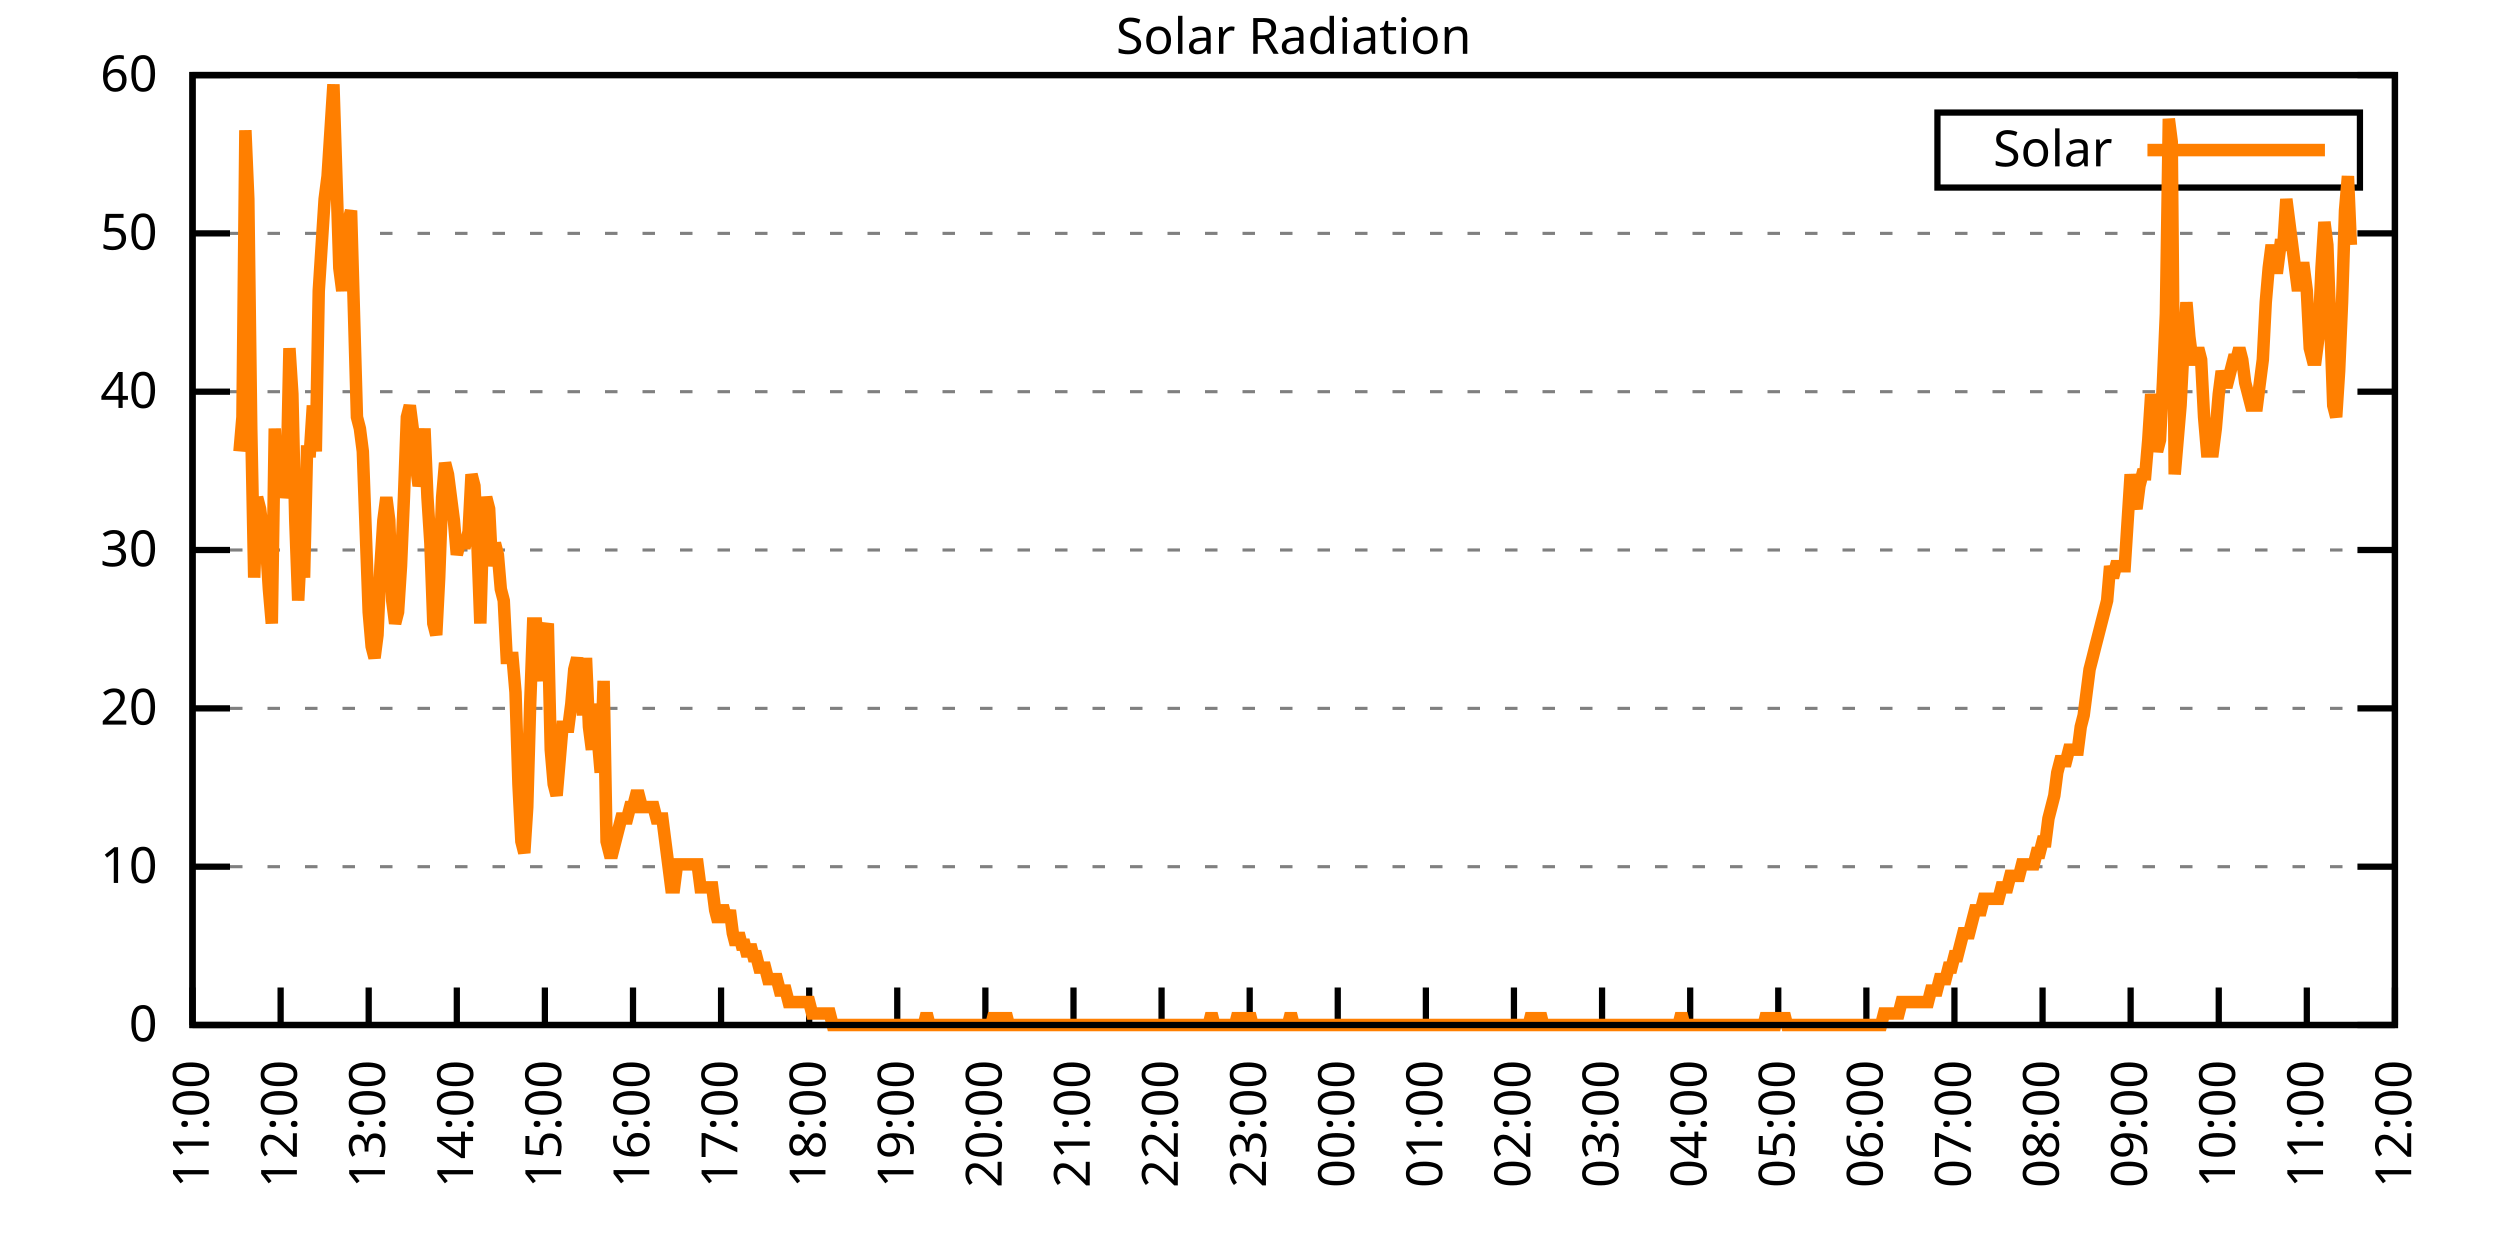
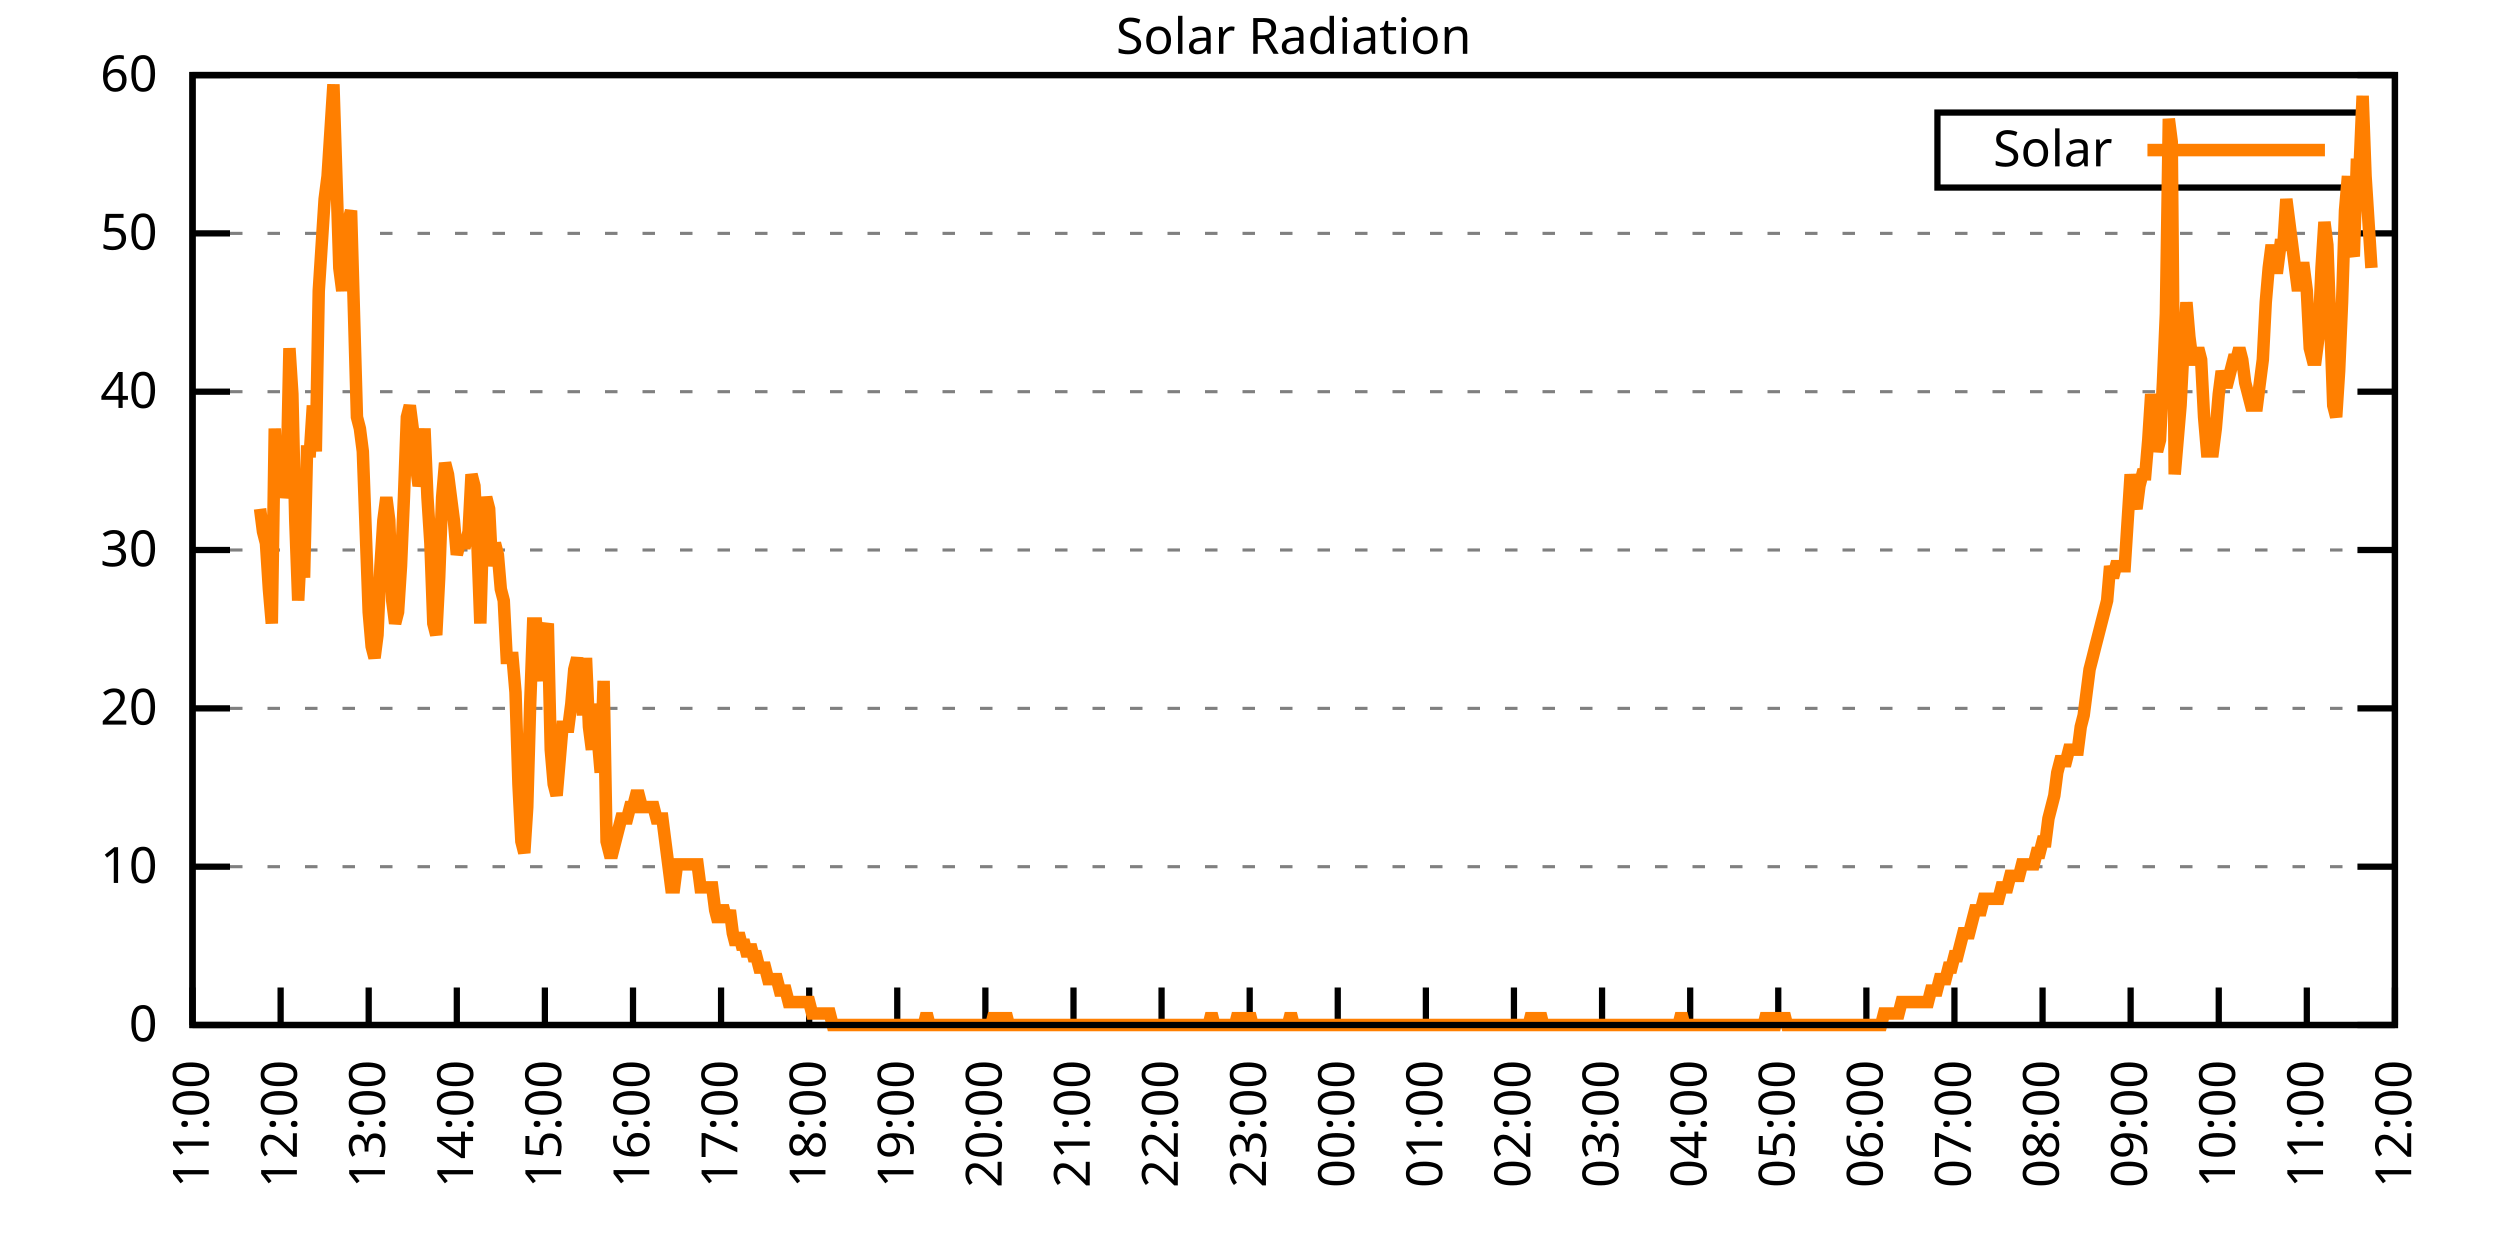
<svg xmlns="http://www.w3.org/2000/svg" xmlns:xlink="http://www.w3.org/1999/xlink" width="400" height="200" viewBox="0 0 400 200">
  <g id="gnuplot_canvas">
    <rect x="0" y="0" width="400" height="200" fill="none" />
    <defs>
      <circle id="gpDot" r="0.5" stroke-width="0.5" stroke="currentColor" />
      <path id="gpPt0" stroke-width="0.333" stroke="currentColor" d="M-1,0 h2 M0,-1 v2" />
      <path id="gpPt1" stroke-width="0.333" stroke="currentColor" d="M-1,-1 L1,1 M1,-1 L-1,1" />
      <path id="gpPt2" stroke-width="0.333" stroke="currentColor" d="M-1,0 L1,0 M0,-1 L0,1 M-1,-1 L1,1 M-1,1 L1,-1" />
      <rect id="gpPt3" stroke-width="0.333" stroke="currentColor" x="-1" y="-1" width="2" height="2" />
      <rect id="gpPt4" stroke-width="0.333" stroke="currentColor" fill="currentColor" x="-1" y="-1" width="2" height="2" />
      <circle id="gpPt5" stroke-width="0.333" stroke="currentColor" cx="0" cy="0" r="1" />
      <use xlink:href="#gpPt5" id="gpPt6" fill="currentColor" stroke="none" />
      <path id="gpPt7" stroke-width="0.333" stroke="currentColor" d="M0,-1.33 L-1.33,0.67 L1.33,0.67 z" />
      <use xlink:href="#gpPt7" id="gpPt8" fill="currentColor" stroke="none" />
      <use xlink:href="#gpPt7" id="gpPt9" stroke="currentColor" transform="rotate(180)" />
      <use xlink:href="#gpPt9" id="gpPt10" fill="currentColor" stroke="none" />
      <use xlink:href="#gpPt3" id="gpPt11" stroke="currentColor" transform="rotate(45)" />
      <use xlink:href="#gpPt11" id="gpPt12" fill="currentColor" stroke="none" />
      <path id="gpPt13" stroke-width="0.333" stroke="currentColor" d="M0,1.330 L1.265,0.411 L0.782,-1.067 L-0.782,-1.076 L-1.265,0.411 z" />
      <use xlink:href="#gpPt13" id="gpPt14" fill="currentColor" stroke="none" />
      <filter id="textbox" filterUnits="objectBoundingBox" x="0" y="0" height="1" width="1">
        <feFlood flood-color="white" flood-opacity="1" result="bgnd" />
        <feComposite in="SourceGraphic" in2="bgnd" operator="atop" />
      </filter>
      <filter id="greybox" filterUnits="objectBoundingBox" x="0" y="0" height="1" width="1">
        <feFlood flood-color="lightgrey" flood-opacity="1" result="grey" />
        <feComposite in="SourceGraphic" in2="grey" operator="atop" />
      </filter>
    </defs>
    <g fill="none" color="white" stroke="currentColor" stroke-width="1.00" stroke-linecap="butt" stroke-linejoin="miter">
</g>
    <g fill="none" color="black" stroke="currentColor" stroke-width="1.00" stroke-linecap="butt" stroke-linejoin="miter">
      <g stroke="none" shape-rendering="crispEdges">
        <polygon fill="rgb(255, 255, 255)" points="30.80,164.00 383.18,164.00 383.18,12.02 30.80,12.02 " />
      </g>
    </g>
    <g fill="none" color="black" stroke="currentColor" stroke-width="1.00" stroke-linecap="butt" stroke-linejoin="miter">
</g>
    <g fill="none" color="black" stroke="black" stroke-width="0.50" stroke-linecap="butt" stroke-linejoin="miter">
</g>
    <g fill="none" color="gray" stroke="currentColor" stroke-width="0.50" stroke-linecap="butt" stroke-linejoin="miter">
      <path stroke="gray" stroke-dasharray="2,4" class="gridline" d="M30.80,164.00 L383.19,164.00  " />
    </g>
    <g fill="none" color="gray" stroke="gray" stroke-width="1.00" stroke-linecap="butt" stroke-linejoin="miter">
</g>
    <g fill="none" color="black" stroke="currentColor" stroke-width="1.00" stroke-linecap="butt" stroke-linejoin="miter">
      <path stroke="black" d="M30.80,164.00 L36.80,164.00 M383.19,164.00 L377.19,164.00  " />
      <g transform="translate(25.20,166.60)" stroke="none" fill="black" font-family="Sans" font-size="8.00" text-anchor="end">
        <text>
          <tspan font-family="Sans"> 0</tspan>
        </text>
      </g>
    </g>
    <g fill="none" color="black" stroke="currentColor" stroke-width="1.00" stroke-linecap="butt" stroke-linejoin="miter">
</g>
    <g fill="none" color="black" stroke="black" stroke-width="0.50" stroke-linecap="butt" stroke-linejoin="miter">
</g>
    <g fill="none" color="gray" stroke="currentColor" stroke-width="0.50" stroke-linecap="butt" stroke-linejoin="miter">
      <path stroke="gray" stroke-dasharray="2,4" class="gridline" d="M30.80,138.67 L383.19,138.67  " />
    </g>
    <g fill="none" color="gray" stroke="gray" stroke-width="1.00" stroke-linecap="butt" stroke-linejoin="miter">
</g>
    <g fill="none" color="black" stroke="currentColor" stroke-width="1.00" stroke-linecap="butt" stroke-linejoin="miter">
      <path stroke="black" d="M30.80,138.67 L36.80,138.67 M383.19,138.67 L377.19,138.67  " />
      <g transform="translate(25.20,141.27)" stroke="none" fill="black" font-family="Sans" font-size="8.00" text-anchor="end">
        <text>
          <tspan font-family="Sans"> 10</tspan>
        </text>
      </g>
    </g>
    <g fill="none" color="black" stroke="currentColor" stroke-width="1.00" stroke-linecap="butt" stroke-linejoin="miter">
</g>
    <g fill="none" color="black" stroke="black" stroke-width="0.50" stroke-linecap="butt" stroke-linejoin="miter">
</g>
    <g fill="none" color="gray" stroke="currentColor" stroke-width="0.50" stroke-linecap="butt" stroke-linejoin="miter">
      <path stroke="gray" stroke-dasharray="2,4" class="gridline" d="M30.80,113.34 L383.19,113.34  " />
    </g>
    <g fill="none" color="gray" stroke="gray" stroke-width="1.00" stroke-linecap="butt" stroke-linejoin="miter">
</g>
    <g fill="none" color="black" stroke="currentColor" stroke-width="1.00" stroke-linecap="butt" stroke-linejoin="miter">
      <path stroke="black" d="M30.80,113.34 L36.80,113.34 M383.19,113.34 L377.19,113.34  " />
      <g transform="translate(25.20,115.94)" stroke="none" fill="black" font-family="Sans" font-size="8.00" text-anchor="end">
        <text>
          <tspan font-family="Sans"> 20</tspan>
        </text>
      </g>
    </g>
    <g fill="none" color="black" stroke="currentColor" stroke-width="1.00" stroke-linecap="butt" stroke-linejoin="miter">
</g>
    <g fill="none" color="black" stroke="black" stroke-width="0.50" stroke-linecap="butt" stroke-linejoin="miter">
</g>
    <g fill="none" color="gray" stroke="currentColor" stroke-width="0.50" stroke-linecap="butt" stroke-linejoin="miter">
      <path stroke="gray" stroke-dasharray="2,4" class="gridline" d="M30.80,88.00 L383.19,88.00  " />
    </g>
    <g fill="none" color="gray" stroke="gray" stroke-width="1.00" stroke-linecap="butt" stroke-linejoin="miter">
</g>
    <g fill="none" color="black" stroke="currentColor" stroke-width="1.00" stroke-linecap="butt" stroke-linejoin="miter">
      <path stroke="black" d="M30.80,88.00 L36.80,88.00 M383.19,88.00 L377.19,88.00  " />
      <g transform="translate(25.20,90.60)" stroke="none" fill="black" font-family="Sans" font-size="8.00" text-anchor="end">
        <text>
          <tspan font-family="Sans"> 30</tspan>
        </text>
      </g>
    </g>
    <g fill="none" color="black" stroke="currentColor" stroke-width="1.00" stroke-linecap="butt" stroke-linejoin="miter">
</g>
    <g fill="none" color="black" stroke="black" stroke-width="0.50" stroke-linecap="butt" stroke-linejoin="miter">
</g>
    <g fill="none" color="gray" stroke="currentColor" stroke-width="0.50" stroke-linecap="butt" stroke-linejoin="miter">
      <path stroke="gray" stroke-dasharray="2,4" class="gridline" d="M30.80,62.67 L383.19,62.67  " />
    </g>
    <g fill="none" color="gray" stroke="gray" stroke-width="1.00" stroke-linecap="butt" stroke-linejoin="miter">
</g>
    <g fill="none" color="black" stroke="currentColor" stroke-width="1.00" stroke-linecap="butt" stroke-linejoin="miter">
      <path stroke="black" d="M30.80,62.67 L36.80,62.67 M383.19,62.67 L377.19,62.67  " />
      <g transform="translate(25.20,65.27)" stroke="none" fill="black" font-family="Sans" font-size="8.00" text-anchor="end">
        <text>
          <tspan font-family="Sans"> 40</tspan>
        </text>
      </g>
    </g>
    <g fill="none" color="black" stroke="currentColor" stroke-width="1.00" stroke-linecap="butt" stroke-linejoin="miter">
</g>
    <g fill="none" color="black" stroke="black" stroke-width="0.50" stroke-linecap="butt" stroke-linejoin="miter">
</g>
    <g fill="none" color="gray" stroke="currentColor" stroke-width="0.50" stroke-linecap="butt" stroke-linejoin="miter">
      <path stroke="gray" stroke-dasharray="2,4" class="gridline" d="M30.80,37.34 L383.19,37.34  " />
    </g>
    <g fill="none" color="gray" stroke="gray" stroke-width="1.00" stroke-linecap="butt" stroke-linejoin="miter">
</g>
    <g fill="none" color="black" stroke="currentColor" stroke-width="1.00" stroke-linecap="butt" stroke-linejoin="miter">
      <path stroke="black" d="M30.80,37.34 L36.80,37.34 M383.19,37.34 L377.19,37.34  " />
      <g transform="translate(25.20,39.94)" stroke="none" fill="black" font-family="Sans" font-size="8.00" text-anchor="end">
        <text>
          <tspan font-family="Sans"> 50</tspan>
        </text>
      </g>
    </g>
    <g fill="none" color="black" stroke="currentColor" stroke-width="1.00" stroke-linecap="butt" stroke-linejoin="miter">
</g>
    <g fill="none" color="black" stroke="black" stroke-width="0.50" stroke-linecap="butt" stroke-linejoin="miter">
</g>
    <g fill="none" color="gray" stroke="currentColor" stroke-width="0.50" stroke-linecap="butt" stroke-linejoin="miter">
      <path stroke="gray" stroke-dasharray="2,4" class="gridline" d="M30.80,12.01 L383.19,12.01  " />
    </g>
    <g fill="none" color="gray" stroke="gray" stroke-width="1.00" stroke-linecap="butt" stroke-linejoin="miter">
</g>
    <g fill="none" color="black" stroke="currentColor" stroke-width="1.00" stroke-linecap="butt" stroke-linejoin="miter">
      <path stroke="black" d="M30.80,12.01 L36.80,12.01 M383.19,12.01 L377.19,12.01  " />
      <g transform="translate(25.20,14.61)" stroke="none" fill="black" font-family="Sans" font-size="8.00" text-anchor="end">
        <text>
          <tspan font-family="Sans"> 60</tspan>
        </text>
      </g>
    </g>
    <g fill="none" color="black" stroke="currentColor" stroke-width="1.00" stroke-linecap="butt" stroke-linejoin="miter">
      <path stroke="black" d="M30.80,164.00 L30.80,158.00  " />
      <g transform="translate(33.40,169.60) rotate(270.00)" stroke="none" fill="black" font-family="Sans" font-size="8.00" text-anchor="end">
        <text>
          <tspan font-family="Sans">11:00</tspan>
        </text>
      </g>
    </g>
    <g fill="none" color="black" stroke="currentColor" stroke-width="1.00" stroke-linecap="butt" stroke-linejoin="miter">
      <path stroke="black" d="M44.90,164.00 L44.90,158.00  " />
      <g transform="translate(47.50,169.60) rotate(270.00)" stroke="none" fill="black" font-family="Sans" font-size="8.00" text-anchor="end">
        <text>
          <tspan font-family="Sans">12:00</tspan>
        </text>
      </g>
    </g>
    <g fill="none" color="black" stroke="currentColor" stroke-width="1.00" stroke-linecap="butt" stroke-linejoin="miter">
      <path stroke="black" d="M58.99,164.00 L58.99,158.00  " />
      <g transform="translate(61.59,169.60) rotate(270.00)" stroke="none" fill="black" font-family="Sans" font-size="8.00" text-anchor="end">
        <text>
          <tspan font-family="Sans">13:00</tspan>
        </text>
      </g>
    </g>
    <g fill="none" color="black" stroke="currentColor" stroke-width="1.00" stroke-linecap="butt" stroke-linejoin="miter">
      <path stroke="black" d="M73.09,164.00 L73.09,158.00  " />
      <g transform="translate(75.69,169.60) rotate(270.00)" stroke="none" fill="black" font-family="Sans" font-size="8.00" text-anchor="end">
        <text>
          <tspan font-family="Sans">14:00</tspan>
        </text>
      </g>
    </g>
    <g fill="none" color="black" stroke="currentColor" stroke-width="1.00" stroke-linecap="butt" stroke-linejoin="miter">
      <path stroke="black" d="M87.18,164.00 L87.18,158.00  " />
      <g transform="translate(89.78,169.60) rotate(270.00)" stroke="none" fill="black" font-family="Sans" font-size="8.00" text-anchor="end">
        <text>
          <tspan font-family="Sans">15:00</tspan>
        </text>
      </g>
    </g>
    <g fill="none" color="black" stroke="currentColor" stroke-width="1.00" stroke-linecap="butt" stroke-linejoin="miter">
      <path stroke="black" d="M101.28,164.00 L101.28,158.00  " />
      <g transform="translate(103.88,169.60) rotate(270.00)" stroke="none" fill="black" font-family="Sans" font-size="8.00" text-anchor="end">
        <text>
          <tspan font-family="Sans">16:00</tspan>
        </text>
      </g>
    </g>
    <g fill="none" color="black" stroke="currentColor" stroke-width="1.00" stroke-linecap="butt" stroke-linejoin="miter">
      <path stroke="black" d="M115.37,164.00 L115.37,158.00  " />
      <g transform="translate(117.97,169.60) rotate(270.00)" stroke="none" fill="black" font-family="Sans" font-size="8.00" text-anchor="end">
        <text>
          <tspan font-family="Sans">17:00</tspan>
        </text>
      </g>
    </g>
    <g fill="none" color="black" stroke="currentColor" stroke-width="1.00" stroke-linecap="butt" stroke-linejoin="miter">
      <path stroke="black" d="M129.47,164.00 L129.47,158.00  " />
      <g transform="translate(132.07,169.60) rotate(270.00)" stroke="none" fill="black" font-family="Sans" font-size="8.00" text-anchor="end">
        <text>
          <tspan font-family="Sans">18:00</tspan>
        </text>
      </g>
    </g>
    <g fill="none" color="black" stroke="currentColor" stroke-width="1.00" stroke-linecap="butt" stroke-linejoin="miter">
      <path stroke="black" d="M143.56,164.00 L143.56,158.00  " />
      <g transform="translate(146.16,169.60) rotate(270.00)" stroke="none" fill="black" font-family="Sans" font-size="8.00" text-anchor="end">
        <text>
          <tspan font-family="Sans">19:00</tspan>
        </text>
      </g>
    </g>
    <g fill="none" color="black" stroke="currentColor" stroke-width="1.00" stroke-linecap="butt" stroke-linejoin="miter">
      <path stroke="black" d="M157.66,164.00 L157.66,158.00  " />
      <g transform="translate(160.26,169.60) rotate(270.00)" stroke="none" fill="black" font-family="Sans" font-size="8.00" text-anchor="end">
        <text>
          <tspan font-family="Sans">20:00</tspan>
        </text>
      </g>
    </g>
    <g fill="none" color="black" stroke="currentColor" stroke-width="1.00" stroke-linecap="butt" stroke-linejoin="miter">
      <path stroke="black" d="M171.76,164.00 L171.76,158.00  " />
      <g transform="translate(174.36,169.60) rotate(270.00)" stroke="none" fill="black" font-family="Sans" font-size="8.00" text-anchor="end">
        <text>
          <tspan font-family="Sans">21:00</tspan>
        </text>
      </g>
    </g>
    <g fill="none" color="black" stroke="currentColor" stroke-width="1.00" stroke-linecap="butt" stroke-linejoin="miter">
      <path stroke="black" d="M185.85,164.00 L185.85,158.00  " />
      <g transform="translate(188.45,169.60) rotate(270.00)" stroke="none" fill="black" font-family="Sans" font-size="8.00" text-anchor="end">
        <text>
          <tspan font-family="Sans">22:00</tspan>
        </text>
      </g>
    </g>
    <g fill="none" color="black" stroke="currentColor" stroke-width="1.00" stroke-linecap="butt" stroke-linejoin="miter">
      <path stroke="black" d="M199.95,164.00 L199.95,158.00  " />
      <g transform="translate(202.55,169.60) rotate(270.00)" stroke="none" fill="black" font-family="Sans" font-size="8.00" text-anchor="end">
        <text>
          <tspan font-family="Sans">23:00</tspan>
        </text>
      </g>
    </g>
    <g fill="none" color="black" stroke="currentColor" stroke-width="1.00" stroke-linecap="butt" stroke-linejoin="miter">
      <path stroke="black" d="M214.04,164.00 L214.04,158.00  " />
      <g transform="translate(216.64,169.60) rotate(270.00)" stroke="none" fill="black" font-family="Sans" font-size="8.00" text-anchor="end">
        <text>
          <tspan font-family="Sans">00:00</tspan>
        </text>
      </g>
    </g>
    <g fill="none" color="black" stroke="currentColor" stroke-width="1.00" stroke-linecap="butt" stroke-linejoin="miter">
      <path stroke="black" d="M228.14,164.00 L228.14,158.00  " />
      <g transform="translate(230.74,169.60) rotate(270.00)" stroke="none" fill="black" font-family="Sans" font-size="8.00" text-anchor="end">
        <text>
          <tspan font-family="Sans">01:00</tspan>
        </text>
      </g>
    </g>
    <g fill="none" color="black" stroke="currentColor" stroke-width="1.00" stroke-linecap="butt" stroke-linejoin="miter">
      <path stroke="black" d="M242.23,164.00 L242.23,158.00  " />
      <g transform="translate(244.83,169.60) rotate(270.00)" stroke="none" fill="black" font-family="Sans" font-size="8.00" text-anchor="end">
        <text>
          <tspan font-family="Sans">02:00</tspan>
        </text>
      </g>
    </g>
    <g fill="none" color="black" stroke="currentColor" stroke-width="1.00" stroke-linecap="butt" stroke-linejoin="miter">
      <path stroke="black" d="M256.33,164.00 L256.33,158.00  " />
      <g transform="translate(258.93,169.60) rotate(270.00)" stroke="none" fill="black" font-family="Sans" font-size="8.00" text-anchor="end">
        <text>
          <tspan font-family="Sans">03:00</tspan>
        </text>
      </g>
    </g>
    <g fill="none" color="black" stroke="currentColor" stroke-width="1.00" stroke-linecap="butt" stroke-linejoin="miter">
      <path stroke="black" d="M270.43,164.00 L270.43,158.00  " />
      <g transform="translate(273.03,169.60) rotate(270.00)" stroke="none" fill="black" font-family="Sans" font-size="8.00" text-anchor="end">
        <text>
          <tspan font-family="Sans">04:00</tspan>
        </text>
      </g>
    </g>
    <g fill="none" color="black" stroke="currentColor" stroke-width="1.00" stroke-linecap="butt" stroke-linejoin="miter">
      <path stroke="black" d="M284.52,164.00 L284.52,158.00  " />
      <g transform="translate(287.12,169.60) rotate(270.00)" stroke="none" fill="black" font-family="Sans" font-size="8.00" text-anchor="end">
        <text>
          <tspan font-family="Sans">05:00</tspan>
        </text>
      </g>
    </g>
    <g fill="none" color="black" stroke="currentColor" stroke-width="1.00" stroke-linecap="butt" stroke-linejoin="miter">
      <path stroke="black" d="M298.62,164.00 L298.62,158.00  " />
      <g transform="translate(301.22,169.60) rotate(270.00)" stroke="none" fill="black" font-family="Sans" font-size="8.00" text-anchor="end">
        <text>
          <tspan font-family="Sans">06:00</tspan>
        </text>
      </g>
    </g>
    <g fill="none" color="black" stroke="currentColor" stroke-width="1.00" stroke-linecap="butt" stroke-linejoin="miter">
      <path stroke="black" d="M312.71,164.00 L312.71,158.00  " />
      <g transform="translate(315.31,169.60) rotate(270.00)" stroke="none" fill="black" font-family="Sans" font-size="8.00" text-anchor="end">
        <text>
          <tspan font-family="Sans">07:00</tspan>
        </text>
      </g>
    </g>
    <g fill="none" color="black" stroke="currentColor" stroke-width="1.00" stroke-linecap="butt" stroke-linejoin="miter">
      <path stroke="black" d="M326.81,164.00 L326.81,158.00  " />
      <g transform="translate(329.41,169.60) rotate(270.00)" stroke="none" fill="black" font-family="Sans" font-size="8.00" text-anchor="end">
        <text>
          <tspan font-family="Sans">08:00</tspan>
        </text>
      </g>
    </g>
    <g fill="none" color="black" stroke="currentColor" stroke-width="1.00" stroke-linecap="butt" stroke-linejoin="miter">
      <path stroke="black" d="M340.90,164.00 L340.90,158.00  " />
      <g transform="translate(343.50,169.60) rotate(270.00)" stroke="none" fill="black" font-family="Sans" font-size="8.00" text-anchor="end">
        <text>
          <tspan font-family="Sans">09:00</tspan>
        </text>
      </g>
    </g>
    <g fill="none" color="black" stroke="currentColor" stroke-width="1.00" stroke-linecap="butt" stroke-linejoin="miter">
      <path stroke="black" d="M355.00,164.00 L355.00,158.00  " />
      <g transform="translate(357.60,169.60) rotate(270.00)" stroke="none" fill="black" font-family="Sans" font-size="8.00" text-anchor="end">
        <text>
          <tspan font-family="Sans">10:00</tspan>
        </text>
      </g>
    </g>
    <g fill="none" color="black" stroke="currentColor" stroke-width="1.00" stroke-linecap="butt" stroke-linejoin="miter">
      <path stroke="black" d="M369.09,164.00 L369.09,158.00  " />
      <g transform="translate(371.69,169.60) rotate(270.00)" stroke="none" fill="black" font-family="Sans" font-size="8.00" text-anchor="end">
        <text>
          <tspan font-family="Sans">11:00</tspan>
        </text>
      </g>
    </g>
    <g fill="none" color="black" stroke="currentColor" stroke-width="1.00" stroke-linecap="butt" stroke-linejoin="miter">
      <path stroke="black" d="M383.19,164.00 L383.19,158.00  " />
      <g transform="translate(385.79,169.60) rotate(270.00)" stroke="none" fill="black" font-family="Sans" font-size="8.00" text-anchor="end">
        <text>
          <tspan font-family="Sans">12:00</tspan>
        </text>
      </g>
    </g>
    <g fill="none" color="black" stroke="currentColor" stroke-width="1.00" stroke-linecap="butt" stroke-linejoin="miter">
</g>
    <g fill="none" color="black" stroke="currentColor" stroke-width="1.00" stroke-linecap="butt" stroke-linejoin="miter">
      <path stroke="black" d="M30.80,12.01 L30.80,164.00 L383.19,164.00 L383.19,12.01 L30.80,12.01 Z  " />
    </g>
    <g fill="none" color="black" stroke="currentColor" stroke-width="1.00" stroke-linecap="butt" stroke-linejoin="miter">
</g>
    <g fill="none" color="black" stroke="currentColor" stroke-width="1.00" stroke-linecap="butt" stroke-linejoin="miter">
      <path stroke="black" d="M309.99,30.01 L309.99,18.01 L377.59,18.01 L377.59,30.01 L309.99,30.01 Z  " />
    </g>
    <g id="Solar_Radiation_plot_1">
      <g fill="none" color="white" stroke="black" stroke-width="2.00" stroke-linecap="butt" stroke-linejoin="miter">
</g>
      <g fill="none" color="black" stroke="currentColor" stroke-width="2.00" stroke-linecap="butt" stroke-linejoin="miter">
        <g transform="translate(337.99,26.61)" stroke="none" fill="black" font-family="Sans" font-size="8.00" text-anchor="end">
          <text>
            <tspan font-family="Sans">Solar</tspan>
          </text>
        </g>
      </g>
      <g fill="none" color="black" stroke="currentColor" stroke-width="2.00" stroke-linecap="butt" stroke-linejoin="miter">
-         <path stroke="rgb(255, 127,   0)" d="M343.59,24.01 L371.99,24.01 M38.32,72.23 L38.79,66.73 L39.26,20.84 L39.73,31.85 L40.20,68.56 L40.67,92.42   L41.14,79.57 L41.61,81.41 L42.08,85.08 L42.55,86.91 L43.02,94.26 L43.49,99.76 L43.96,68.56 L44.43,79.57   L44.90,75.90 L45.37,79.57 L45.84,77.74 L46.31,55.71 L46.78,63.05 L47.24,83.24 L47.71,96.09 L48.18,86.91   L48.65,92.42 L49.12,72.23 L49.59,72.23 L50.06,64.89 L50.53,72.23 L51.00,46.54 L51.47,39.19 L51.94,31.85   L52.41,28.18 L52.88,20.84 L53.35,13.50 L53.82,28.18 L54.29,42.87 L54.76,46.54 L55.23,41.03 L55.70,35.52   L56.17,33.69 L56.64,50.21 L57.11,66.73 L57.58,68.56 L58.05,72.23 L58.52,85.08 L58.99,97.93 L59.46,103.43   L59.93,105.27 L60.40,101.60 L60.87,90.59 L61.34,83.24 L61.81,79.57 L62.28,83.24 L62.75,96.09 L63.22,99.76   L63.69,97.93 L64.16,90.59 L64.63,79.57 L65.10,66.73 L65.57,64.89 L66.04,68.56 L66.51,74.07 L66.98,77.74   L67.45,75.90 L67.92,68.56 L68.39,79.57 L68.86,86.91 L69.33,99.76 L69.80,101.60 L70.27,92.42 L70.74,79.57   L71.21,74.07 L71.68,75.90 L72.15,79.57 L72.62,83.24 L73.09,88.75 L73.56,86.91 L74.03,86.91 L74.50,86.91   L74.97,85.08 L75.44,75.90 L75.91,77.74 L76.38,86.91 L76.85,99.76 L77.32,83.24 L77.79,79.57 L78.26,81.41   L78.73,90.59 L79.19,86.91 L79.66,88.75 L80.13,94.26 L80.60,96.09 L81.07,105.27 L81.54,105.27 L82.01,105.27   L82.48,110.77 L82.95,125.46 L83.42,134.63 L83.89,136.47 L84.36,129.13 L84.83,112.61 L85.30,99.76 L85.77,99.76   L86.24,105.27 L86.71,108.94 L87.18,101.60 L87.65,99.76 L88.12,119.95 L88.59,125.46 L89.06,127.29 L89.53,121.79   L90.00,116.28 L90.47,116.28 L90.94,116.28 L91.41,112.61 L91.88,107.10 L92.35,105.27 L92.82,108.94 L93.29,114.44   L93.76,105.27 L94.23,116.28 L94.70,119.95 L95.17,112.61 L95.64,118.12 L96.11,123.62 L96.58,108.94 L97.05,134.63   L97.52,136.47 L97.99,136.47 L98.46,134.63 L98.93,132.80 L99.40,130.96 L99.87,130.96 L100.34,130.96 L100.81,129.13   L101.28,129.13 L101.75,127.29 L102.22,127.29 L102.69,129.13 L103.16,129.13 L103.63,129.13 L104.10,129.13 L104.57,129.13   L105.04,130.96 L105.51,130.96 L105.98,130.96 L106.45,134.63 L106.92,138.30 L107.39,141.98 L107.86,141.98 L108.33,138.30   L108.80,138.30 L109.27,138.30 L109.74,138.30 L110.21,138.30 L110.68,138.30 L111.14,138.30 L111.61,138.30 L112.08,141.98   L112.55,141.98 L113.02,141.98 L113.49,141.98 L113.96,141.98 L114.43,145.65 L114.90,147.48 L115.37,145.65 L115.84,145.65   L116.31,147.48 L116.78,145.65 L117.25,149.32 L117.72,151.15 L118.19,149.32 L118.66,151.15 L119.13,151.15 L119.60,152.99   L120.07,151.15 L120.54,152.99 L121.01,152.99 L121.48,154.82 L121.95,154.82 L122.42,154.82 L122.89,156.66 L123.36,156.66   L123.83,156.66 L124.30,156.66 L124.77,158.49 L125.24,158.49 L125.71,158.49 L126.18,160.33 L126.65,160.33 L127.12,160.33   L127.59,160.33 L128.06,160.33 L128.53,160.33 L129.00,160.33 L129.47,160.33 L129.94,162.16 L130.41,162.16 L130.88,162.16   L131.35,162.16 L131.82,162.16 L132.29,162.16 L132.76,162.16 L133.23,164.00 L133.70,164.00 L134.17,164.00 L134.64,164.00   L135.11,164.00 L135.58,164.00 L136.05,164.00 L136.52,164.00 L136.99,164.00 L137.46,164.00 L137.93,164.00 L138.40,164.00   L138.87,164.00 L139.34,164.00 L139.81,164.00 L140.28,164.00 L140.75,164.00 L141.22,164.00 L141.69,164.00 L142.16,164.00   L142.63,164.00 L143.09,164.00 L143.56,164.00 L144.03,164.00 L144.50,164.00 L144.97,164.00 L145.44,164.00 L145.91,164.00   L146.38,164.00 L146.85,164.00 L147.32,164.00 L147.79,164.00 L148.26,162.16 L148.73,164.00 L149.20,164.00 L149.67,164.00   L150.14,164.00 L150.61,164.00 L151.08,164.00 L151.55,164.00 L152.02,164.00 L152.49,164.00 L152.96,164.00 L153.43,164.00   L153.90,164.00 L154.37,164.00 L154.84,164.00 L155.31,164.00 L155.78,164.00 L156.25,164.00 L156.72,164.00 L157.19,164.00   L157.66,164.00 L158.13,164.00 L158.60,164.00 L159.07,162.16 L159.54,164.00 L160.01,164.00 L160.48,164.00 L160.95,162.16   L161.42,164.00 L161.89,164.00 L162.36,164.00 L162.83,164.00 L163.30,164.00 L163.77,164.00 L164.24,164.00 L164.71,164.00   L165.18,164.00 L165.65,164.00 L166.12,164.00 L166.59,164.00 L167.06,164.00 L167.53,164.00 L168.00,164.00 L168.47,164.00   L168.94,164.00 L169.41,164.00 L169.88,164.00 L170.35,164.00 L170.82,164.00 L171.29,164.00 L171.76,164.00 L172.23,164.00   L172.70,164.00 L173.17,164.00 L173.64,164.00 L174.11,164.00 L174.58,164.00 L175.04,164.00 L175.51,164.00 L175.98,164.00   L176.45,164.00 L176.92,164.00 L177.39,164.00 L177.86,164.00 L178.33,164.00 L178.80,164.00 L179.27,164.00 L179.74,164.00   L180.21,164.00 L180.68,164.00 L181.15,164.00 L181.62,164.00 L182.09,164.00 L182.56,164.00 L183.03,164.00 L183.50,164.00   L183.97,164.00 L184.44,164.00 L184.91,164.00 L185.38,164.00 L185.85,164.00 L186.32,164.00 L186.79,164.00 L187.26,164.00   L187.73,164.00 L188.20,164.00 L188.67,164.00 L189.14,164.00 L189.61,164.00 L190.08,164.00 L190.55,164.00 L191.02,164.00   L191.49,164.00 L191.96,164.00 L192.43,164.00 L192.90,164.00 L193.37,164.00 L193.84,162.16 L194.31,164.00 L194.78,164.00   L195.25,164.00 L195.72,164.00 L196.19,164.00 L196.66,164.00 L197.13,164.00 L197.60,164.00 L198.07,162.16 L198.54,164.00   L199.01,164.00 L199.48,164.00 L199.95,162.16 L200.42,164.00 L200.89,164.00 L201.36,164.00 L201.83,164.00 L202.30,164.00   L202.77,164.00 L203.24,164.00 L203.71,164.00 L204.18,164.00 L204.65,164.00 L205.12,164.00 L205.59,164.00 L206.06,164.00   L206.53,162.16 L207.00,164.00 L207.46,164.00 L207.93,164.00 L208.40,164.00 L208.87,164.00 L209.34,164.00 L209.81,164.00   L210.28,164.00 L210.75,164.00 L211.22,164.00 L211.69,164.00 L212.16,164.00 L212.63,164.00 L213.10,164.00 L213.57,164.00   L214.04,164.00 L214.51,164.00 L214.98,164.00 L215.45,164.00 L215.92,164.00 L216.39,164.00 L216.86,164.00 L217.33,164.00   L217.80,164.00 L218.27,164.00 L218.74,164.00 L219.21,164.00 L219.68,164.00 L220.15,164.00 L220.62,164.00 L221.09,164.00   L221.56,164.00 L222.03,164.00 L222.50,164.00 L222.97,164.00 L223.44,164.00 L223.91,164.00 L224.38,164.00 L224.85,164.00   L225.32,164.00 L225.79,164.00 L226.26,164.00 L226.73,164.00 L227.20,164.00 L227.67,164.00 L228.14,164.00 L228.61,164.00   L229.08,164.00 L229.55,164.00 L230.02,164.00 L230.49,164.00 L230.96,164.00 L231.43,164.00 L231.90,164.00 L232.37,164.00   L232.84,164.00 L233.31,164.00 L233.78,164.00 L234.25,164.00 L234.72,164.00 L235.19,164.00 L235.66,164.00 L236.13,164.00   L236.60,164.00 L237.07,164.00 L237.54,164.00 L238.01,164.00 L238.48,164.00 L238.95,164.00 L239.41,164.00 L239.88,164.00   L240.35,164.00 L240.82,164.00 L241.29,164.00 L241.76,164.00 L242.23,164.00 L242.70,164.00 L243.17,164.00 L243.64,164.00   L244.11,164.00 L244.58,164.00 L245.05,162.16 L245.52,164.00 L245.99,164.00 L246.46,162.16 L246.93,164.00 L247.40,164.00   L247.87,164.00 L248.34,164.00 L248.81,164.00 L249.28,164.00 L249.75,164.00 L250.22,164.00 L250.69,164.00 L251.16,164.00   L251.63,164.00 L252.10,164.00 L252.57,164.00 L253.04,164.00 L253.51,164.00 L253.98,164.00 L254.45,164.00 L254.92,164.00   L255.39,164.00 L255.86,164.00 L256.33,164.00 L256.80,164.00 L257.27,164.00 L257.74,164.00 L258.21,164.00 L258.68,164.00   L259.15,164.00 L259.62,164.00 L260.09,164.00 L260.56,164.00 L261.03,164.00 L261.50,164.00 L261.97,164.00 L262.44,164.00   L262.91,164.00 L263.38,164.00 L263.85,164.00 L264.32,164.00 L264.79,164.00 L265.26,164.00 L265.73,164.00 L266.20,164.00   L266.67,164.00 L267.14,164.00 L267.61,164.00 L268.08,164.00 L268.55,164.00 L269.02,162.16 L269.49,164.00 L269.96,164.00   L270.43,164.00 L270.90,164.00 L271.36,164.00 L271.83,164.00 L272.30,164.00 L272.77,164.00 L273.24,164.00 L273.71,164.00   L274.18,164.00 L274.65,164.00 L275.12,164.00 L275.59,164.00 L276.06,164.00 L276.53,164.00 L277.00,164.00 L277.47,164.00   L277.94,164.00 L278.41,164.00 L278.88,164.00 L279.35,164.00 L279.82,164.00 L280.29,164.00 L280.76,164.00 L281.23,164.00   L281.70,164.00 L282.17,164.00 L282.64,162.16 L283.11,164.00 L283.58,164.00 L284.05,164.00 L284.52,162.16 L284.99,164.00   L285.46,162.16 L285.93,164.00 L286.40,164.00 L286.87,164.00 L287.34,164.00 L287.81,164.00 L288.28,164.00 L288.75,164.00   L289.22,164.00 L289.69,164.00 L290.16,164.00 L290.63,164.00 L291.10,164.00 L291.57,164.00 L292.04,164.00 L292.51,164.00   L292.98,164.00 L293.45,164.00 L293.92,164.00 L294.39,164.00 L294.86,164.00 L295.33,164.00 L295.80,164.00 L296.27,164.00   L296.74,164.00 L297.21,164.00 L297.68,164.00 L298.15,164.00 L298.62,164.00 L299.09,164.00 L299.56,164.00 L300.03,164.00   L300.50,164.00 L300.97,164.00 L301.44,162.16 L301.91,162.16 L302.38,162.16 L302.85,162.16 L303.31,162.16 L303.78,162.16   L304.25,160.33 L304.72,160.33 L305.19,160.33 L305.66,160.33 L306.13,160.33 L306.60,160.33 L307.07,160.33 L307.54,160.33   L308.01,160.33 L308.48,160.33 L308.95,158.49 L309.42,158.49 L309.89,158.49 L310.36,156.66 L310.83,156.66 L311.30,156.66   L311.77,154.82 L312.24,154.82 L312.71,152.99 L313.18,152.99 L313.65,151.15 L314.12,149.32 L314.59,149.32 L315.06,149.32   L315.53,147.48 L316.00,145.65 L316.47,145.65 L316.94,145.65 L317.41,143.81 L317.88,143.81 L318.35,143.81 L318.82,143.81   L319.29,143.81 L319.76,143.81 L320.23,141.98 L320.70,141.98 L321.17,141.98 L321.64,140.14 L322.11,140.14 L322.58,140.14   L323.05,140.14 L323.52,138.30 L323.99,138.30 L324.46,138.30 L324.93,138.30 L325.40,138.30 L325.87,136.47 L326.34,136.47   L326.81,134.63 L327.28,134.63 L327.75,130.96 L328.22,129.13 L328.69,127.29 L329.16,123.62 L329.63,121.79 L330.10,121.79   L330.57,121.79 L331.04,119.95 L331.51,119.95 L331.98,119.95 L332.45,119.95 L332.92,116.28 L333.39,114.44 L333.86,110.77   L334.33,107.10 L334.80,105.27 L335.26,103.43 L335.73,101.60 L336.20,99.76 L336.67,97.93 L337.14,96.09 L337.61,90.59   L338.08,92.42 L338.55,90.59 L339.02,90.59 L339.49,90.59 L339.96,90.59 L340.43,83.24 L340.90,75.90 L341.37,79.57   L341.84,81.41 L342.31,77.74 L342.78,75.90 L343.25,75.90 L343.72,70.40 L344.19,63.05 L344.66,68.56 L345.13,72.23   L345.60,70.40 L346.07,61.22 L346.54,50.21 L347.01,19.01 L347.48,22.68 L347.95,75.90 L348.42,70.40 L348.89,64.89   L349.36,55.71 L349.83,48.37 L350.30,53.88 L350.77,57.55 L351.24,57.55 L351.71,55.71 L352.18,57.55 L352.65,66.73   L353.12,72.23 L353.59,72.23 L354.06,72.23 L354.53,68.56 L355.00,63.05 L355.47,59.38 L355.94,61.22 L356.41,61.22   L356.88,59.38 L357.35,57.55 L357.82,57.55 L358.29,55.71 L358.76,57.55 L359.23,61.22 L359.70,63.05 L360.17,64.89   L360.64,64.89 L361.11,64.89 L361.58,61.22 L362.05,57.55 L362.52,48.37 L362.99,42.87 L363.46,39.19 L363.93,42.87   L364.40,42.87 L364.87,39.19 L365.34,39.19 L365.81,31.85 L366.28,35.52 L366.75,39.19 L367.21,42.87 L367.68,46.54   L368.15,42.87 L368.62,42.87 L369.09,46.54 L369.56,55.71 L370.03,57.55 L370.50,57.55 L370.97,53.88 L371.44,42.87   L371.91,35.52 L372.38,39.19 L372.85,52.04 L373.32,64.89 L373.79,66.73 L374.26,59.38 L374.73,48.37 L375.20,33.69   L375.67,28.18 L376.14,39.19  " />
+         <path stroke="rgb(255, 127,   0)" d="M343.59,24.01 L371.99,24.01 M41.61,81.41 L42.08,85.08 L42.55,86.91 L43.02,94.26 L43.49,99.76 L43.96,68.56   L44.43,79.57 L44.90,75.90 L45.37,79.57 L45.84,77.74 L46.31,55.71 L46.78,63.05 L47.24,83.24 L47.71,96.09   L48.18,86.91 L48.65,92.42 L49.12,72.23 L49.59,72.23 L50.06,64.89 L50.53,72.23 L51.00,46.54 L51.47,39.19   L51.94,31.85 L52.41,28.18 L52.88,20.84 L53.35,13.50 L53.82,28.18 L54.29,42.87 L54.76,46.54 L55.23,41.03   L55.70,35.52 L56.17,33.69 L56.64,50.21 L57.11,66.73 L57.58,68.56 L58.05,72.23 L58.52,85.08 L58.99,97.93   L59.46,103.43 L59.93,105.27 L60.40,101.60 L60.87,90.59 L61.34,83.24 L61.81,79.57 L62.28,83.24 L62.75,96.09   L63.22,99.76 L63.69,97.93 L64.16,90.59 L64.63,79.57 L65.10,66.73 L65.57,64.89 L66.04,68.56 L66.51,74.07   L66.98,77.74 L67.45,75.90 L67.92,68.56 L68.39,79.57 L68.86,86.91 L69.33,99.76 L69.80,101.60 L70.27,92.42   L70.74,79.57 L71.21,74.07 L71.68,75.90 L72.15,79.57 L72.62,83.24 L73.09,88.75 L73.56,86.91 L74.03,86.91   L74.50,86.91 L74.97,85.08 L75.44,75.90 L75.91,77.74 L76.38,86.91 L76.85,99.76 L77.32,83.24 L77.79,79.57   L78.26,81.41 L78.73,90.59 L79.19,86.91 L79.66,88.75 L80.13,94.26 L80.60,96.09 L81.07,105.27 L81.54,105.27   L82.01,105.27 L82.48,110.77 L82.95,125.46 L83.42,134.63 L83.89,136.47 L84.36,129.13 L84.83,112.61 L85.30,99.76   L85.77,99.76 L86.24,105.27 L86.71,108.94 L87.18,101.60 L87.65,99.76 L88.12,119.95 L88.59,125.46 L89.06,127.29   L89.53,121.79 L90.00,116.28 L90.47,116.28 L90.94,116.28 L91.41,112.61 L91.88,107.10 L92.35,105.27 L92.82,108.94   L93.29,114.44 L93.76,105.27 L94.23,116.28 L94.70,119.95 L95.17,112.61 L95.64,118.12 L96.11,123.62 L96.58,108.94   L97.05,134.63 L97.52,136.47 L97.99,136.47 L98.46,134.63 L98.93,132.80 L99.40,130.96 L99.87,130.96 L100.34,130.96   L100.81,129.13 L101.28,129.13 L101.75,127.29 L102.22,127.29 L102.69,129.13 L103.16,129.13 L103.63,129.13 L104.10,129.13   L104.57,129.13 L105.04,130.96 L105.51,130.96 L105.98,130.96 L106.45,134.63 L106.92,138.30 L107.39,141.98 L107.86,141.98   L108.33,138.30 L108.80,138.30 L109.27,138.30 L109.74,138.30 L110.21,138.30 L110.68,138.30 L111.14,138.30 L111.61,138.30   L112.08,141.98 L112.55,141.98 L113.02,141.98 L113.49,141.98 L113.96,141.98 L114.43,145.65 L114.90,147.48 L115.37,145.65   L115.84,145.65 L116.31,147.48 L116.78,145.65 L117.25,149.32 L117.72,151.15 L118.19,149.32 L118.66,151.15 L119.13,151.15   L119.60,152.99 L120.07,151.15 L120.54,152.99 L121.01,152.99 L121.48,154.82 L121.95,154.82 L122.42,154.82 L122.89,156.66   L123.36,156.66 L123.83,156.66 L124.30,156.66 L124.77,158.49 L125.24,158.49 L125.71,158.49 L126.18,160.33 L126.65,160.33   L127.12,160.33 L127.59,160.33 L128.06,160.33 L128.53,160.33 L129.00,160.33 L129.47,160.33 L129.94,162.16 L130.41,162.16   L130.88,162.16 L131.35,162.16 L131.82,162.16 L132.29,162.16 L132.76,162.16 L133.23,164.00 L133.70,164.00 L134.17,164.00   L134.64,164.00 L135.11,164.00 L135.58,164.00 L136.05,164.00 L136.52,164.00 L136.99,164.00 L137.46,164.00 L137.93,164.00   L138.40,164.00 L138.87,164.00 L139.34,164.00 L139.81,164.00 L140.28,164.00 L140.75,164.00 L141.22,164.00 L141.69,164.00   L142.16,164.00 L142.63,164.00 L143.09,164.00 L143.56,164.00 L144.03,164.00 L144.50,164.00 L144.97,164.00 L145.44,164.00   L145.91,164.00 L146.38,164.00 L146.85,164.00 L147.32,164.00 L147.79,164.00 L148.26,162.16 L148.73,164.00 L149.20,164.00   L149.67,164.00 L150.14,164.00 L150.61,164.00 L151.08,164.00 L151.55,164.00 L152.02,164.00 L152.49,164.00 L152.96,164.00   L153.43,164.00 L153.90,164.00 L154.37,164.00 L154.84,164.00 L155.31,164.00 L155.78,164.00 L156.25,164.00 L156.72,164.00   L157.19,164.00 L157.66,164.00 L158.13,164.00 L158.60,164.00 L159.07,162.16 L159.54,164.00 L160.01,164.00 L160.48,164.00   L160.95,162.16 L161.42,164.00 L161.89,164.00 L162.36,164.00 L162.83,164.00 L163.30,164.00 L163.77,164.00 L164.24,164.00   L164.71,164.00 L165.18,164.00 L165.65,164.00 L166.12,164.00 L166.59,164.00 L167.06,164.00 L167.53,164.00 L168.00,164.00   L168.47,164.00 L168.94,164.00 L169.41,164.00 L169.88,164.00 L170.35,164.00 L170.82,164.00 L171.29,164.00 L171.76,164.00   L172.23,164.00 L172.70,164.00 L173.17,164.00 L173.64,164.00 L174.11,164.00 L174.58,164.00 L175.04,164.00 L175.51,164.00   L175.98,164.00 L176.45,164.00 L176.92,164.00 L177.39,164.00 L177.86,164.00 L178.33,164.00 L178.80,164.00 L179.27,164.00   L179.74,164.00 L180.21,164.00 L180.68,164.00 L181.15,164.00 L181.62,164.00 L182.09,164.00 L182.56,164.00 L183.03,164.00   L183.50,164.00 L183.97,164.00 L184.44,164.00 L184.91,164.00 L185.38,164.00 L185.85,164.00 L186.32,164.00 L186.79,164.00   L187.26,164.00 L187.73,164.00 L188.20,164.00 L188.67,164.00 L189.14,164.00 L189.61,164.00 L190.08,164.00 L190.55,164.00   L191.02,164.00 L191.49,164.00 L191.96,164.00 L192.43,164.00 L192.90,164.00 L193.37,164.00 L193.84,162.16 L194.31,164.00   L194.78,164.00 L195.25,164.00 L195.72,164.00 L196.19,164.00 L196.66,164.00 L197.13,164.00 L197.60,164.00 L198.07,162.16   L198.54,164.00 L199.01,164.00 L199.48,164.00 L199.95,162.16 L200.42,164.00 L200.89,164.00 L201.36,164.00 L201.83,164.00   L202.30,164.00 L202.77,164.00 L203.24,164.00 L203.71,164.00 L204.18,164.00 L204.65,164.00 L205.12,164.00 L205.59,164.00   L206.06,164.00 L206.53,162.16 L207.00,164.00 L207.46,164.00 L207.93,164.00 L208.40,164.00 L208.87,164.00 L209.34,164.00   L209.81,164.00 L210.28,164.00 L210.75,164.00 L211.22,164.00 L211.69,164.00 L212.16,164.00 L212.63,164.00 L213.10,164.00   L213.57,164.00 L214.04,164.00 L214.51,164.00 L214.98,164.00 L215.45,164.00 L215.92,164.00 L216.39,164.00 L216.86,164.00   L217.33,164.00 L217.80,164.00 L218.27,164.00 L218.74,164.00 L219.21,164.00 L219.68,164.00 L220.15,164.00 L220.62,164.00   L221.09,164.00 L221.56,164.00 L222.03,164.00 L222.50,164.00 L222.97,164.00 L223.44,164.00 L223.91,164.00 L224.38,164.00   L224.85,164.00 L225.32,164.00 L225.79,164.00 L226.26,164.00 L226.73,164.00 L227.20,164.00 L227.67,164.00 L228.14,164.00   L228.61,164.00 L229.08,164.00 L229.55,164.00 L230.02,164.00 L230.49,164.00 L230.96,164.00 L231.43,164.00 L231.90,164.00   L232.37,164.00 L232.84,164.00 L233.31,164.00 L233.78,164.00 L234.25,164.00 L234.72,164.00 L235.19,164.00 L235.66,164.00   L236.13,164.00 L236.60,164.00 L237.07,164.00 L237.54,164.00 L238.01,164.00 L238.48,164.00 L238.95,164.00 L239.41,164.00   L239.88,164.00 L240.35,164.00 L240.82,164.00 L241.29,164.00 L241.76,164.00 L242.23,164.00 L242.70,164.00 L243.17,164.00   L243.64,164.00 L244.11,164.00 L244.58,164.00 L245.05,162.16 L245.52,164.00 L245.99,164.00 L246.46,162.16 L246.93,164.00   L247.40,164.00 L247.87,164.00 L248.34,164.00 L248.81,164.00 L249.28,164.00 L249.75,164.00 L250.22,164.00 L250.69,164.00   L251.16,164.00 L251.63,164.00 L252.10,164.00 L252.57,164.00 L253.04,164.00 L253.51,164.00 L253.98,164.00 L254.45,164.00   L254.92,164.00 L255.39,164.00 L255.86,164.00 L256.33,164.00 L256.80,164.00 L257.27,164.00 L257.74,164.00 L258.21,164.00   L258.68,164.00 L259.15,164.00 L259.62,164.00 L260.09,164.00 L260.56,164.00 L261.03,164.00 L261.50,164.00 L261.97,164.00   L262.44,164.00 L262.91,164.00 L263.38,164.00 L263.85,164.00 L264.32,164.00 L264.79,164.00 L265.26,164.00 L265.73,164.00   L266.20,164.00 L266.67,164.00 L267.14,164.00 L267.61,164.00 L268.08,164.00 L268.55,164.00 L269.02,162.16 L269.49,164.00   L269.96,164.00 L270.43,164.00 L270.90,164.00 L271.36,164.00 L271.83,164.00 L272.30,164.00 L272.77,164.00 L273.24,164.00   L273.71,164.00 L274.18,164.00 L274.65,164.00 L275.12,164.00 L275.59,164.00 L276.06,164.00 L276.53,164.00 L277.00,164.00   L277.47,164.00 L277.94,164.00 L278.41,164.00 L278.88,164.00 L279.35,164.00 L279.82,164.00 L280.29,164.00 L280.76,164.00   L281.23,164.00 L281.70,164.00 L282.17,164.00 L282.64,162.16 L283.11,164.00 L283.58,164.00 L284.05,164.00 L284.52,162.16   L284.99,164.00 L285.46,162.16 L285.93,164.00 L286.40,164.00 L286.87,164.00 L287.34,164.00 L287.81,164.00 L288.28,164.00   L288.75,164.00 L289.22,164.00 L289.69,164.00 L290.16,164.00 L290.63,164.00 L291.10,164.00 L291.57,164.00 L292.04,164.00   L292.51,164.00 L292.98,164.00 L293.45,164.00 L293.92,164.00 L294.39,164.00 L294.86,164.00 L295.33,164.00 L295.80,164.00   L296.27,164.00 L296.74,164.00 L297.21,164.00 L297.68,164.00 L298.15,164.00 L298.62,164.00 L299.09,164.00 L299.56,164.00   L300.03,164.00 L300.50,164.00 L300.97,164.00 L301.44,162.16 L301.91,162.16 L302.38,162.16 L302.85,162.16 L303.31,162.16   L303.78,162.16 L304.25,160.33 L304.72,160.33 L305.19,160.33 L305.66,160.33 L306.13,160.33 L306.60,160.33 L307.07,160.33   L307.54,160.33 L308.01,160.33 L308.48,160.33 L308.95,158.49 L309.42,158.49 L309.89,158.49 L310.36,156.66 L310.83,156.66   L311.30,156.66 L311.77,154.82 L312.24,154.82 L312.71,152.99 L313.18,152.99 L313.65,151.15 L314.12,149.32 L314.59,149.32   L315.06,149.32 L315.53,147.48 L316.00,145.65 L316.47,145.65 L316.94,145.65 L317.41,143.81 L317.88,143.81 L318.35,143.81   L318.82,143.81 L319.29,143.81 L319.76,143.81 L320.23,141.98 L320.70,141.98 L321.17,141.98 L321.64,140.14 L322.11,140.14   L322.58,140.14 L323.05,140.14 L323.52,138.30 L323.99,138.30 L324.46,138.30 L324.93,138.30 L325.40,138.30 L325.87,136.47   L326.34,136.47 L326.81,134.63 L327.28,134.63 L327.75,130.96 L328.22,129.13 L328.69,127.29 L329.16,123.62 L329.63,121.79   L330.10,121.79 L330.57,121.79 L331.04,119.95 L331.51,119.95 L331.98,119.95 L332.45,119.95 L332.92,116.28 L333.39,114.44   L333.86,110.77 L334.33,107.10 L334.80,105.27 L335.26,103.43 L335.73,101.60 L336.20,99.76 L336.67,97.93 L337.14,96.09   L337.61,90.59 L338.08,92.42 L338.55,90.59 L339.02,90.59 L339.49,90.59 L339.96,90.59 L340.43,83.24 L340.90,75.90   L341.37,79.57 L341.84,81.41 L342.31,77.74 L342.78,75.90 L343.25,75.90 L343.72,70.40 L344.19,63.05 L344.66,68.56   L345.13,72.23 L345.60,70.40 L346.07,61.22 L346.54,50.21 L347.01,19.01 L347.48,22.68 L347.95,75.90 L348.42,70.40   L348.89,64.89 L349.36,55.71 L349.83,48.37 L350.30,53.88 L350.77,57.55 L351.24,57.55 L351.71,55.71 L352.18,57.55   L352.65,66.73 L353.12,72.23 L353.59,72.23 L354.06,72.23 L354.53,68.56 L355.00,63.05 L355.47,59.38 L355.94,61.22   L356.41,61.22 L356.88,59.38 L357.35,57.55 L357.82,57.55 L358.29,55.71 L358.76,57.55 L359.23,61.22 L359.70,63.05   L360.17,64.89 L360.64,64.89 L361.11,64.89 L361.58,61.22 L362.05,57.55 L362.52,48.37 L362.99,42.87 L363.46,39.19   L363.93,42.87 L364.40,42.87 L364.87,39.19 L365.34,39.19 L365.81,31.85 L366.28,35.52 L366.75,39.19 L367.21,42.87   L367.68,46.54 L368.15,42.87 L368.62,42.87 L369.09,46.54 L369.56,55.71 L370.03,57.55 L370.50,57.55 L370.97,53.88   L371.44,42.87 L371.91,35.52 L372.38,39.19 L372.85,52.04 L373.32,64.89 L373.79,66.73 L374.26,59.38 L374.73,48.37   L375.20,33.69 L375.67,28.18 L376.14,39.19 L376.61,41.03 L377.08,26.35 L377.55,26.35 L378.02,15.33 L378.49,28.18   L378.96,35.52 L379.43,42.87  " />
      </g>
    </g>
    <g fill="none" color="black" stroke="currentColor" stroke-width="2.00" stroke-linecap="butt" stroke-linejoin="miter">
</g>
    <g fill="none" color="black" stroke="black" stroke-width="1.00" stroke-linecap="butt" stroke-linejoin="miter">
</g>
    <g fill="none" color="black" stroke="currentColor" stroke-width="1.00" stroke-linecap="butt" stroke-linejoin="miter">
      <path stroke="black" d="M30.80,12.01 L30.80,164.00 L383.19,164.00 L383.19,12.01 L30.80,12.01 Z  " />
      <g transform="translate(6.80,88.01) rotate(270.00)" stroke="none" fill="black" font-family="Sans" font-size="8.00" text-anchor="middle">
        <text />
      </g>
    </g>
    <g fill="none" color="black" stroke="currentColor" stroke-width="1.00" stroke-linecap="butt" stroke-linejoin="miter">
</g>
    <g fill="none" color="black" stroke="currentColor" stroke-width="1.00" stroke-linecap="butt" stroke-linejoin="miter">
      <g transform="translate(206.99,8.61)" stroke="none" fill="black" font-family="Sans" font-size="8.00" text-anchor="middle">
        <text>
          <tspan font-family="Sans">Solar Radiation</tspan>
        </text>
      </g>
    </g>
    <g fill="none" color="black" stroke="currentColor" stroke-width="1.00" stroke-linecap="butt" stroke-linejoin="miter">
</g>
  </g>
</svg>
